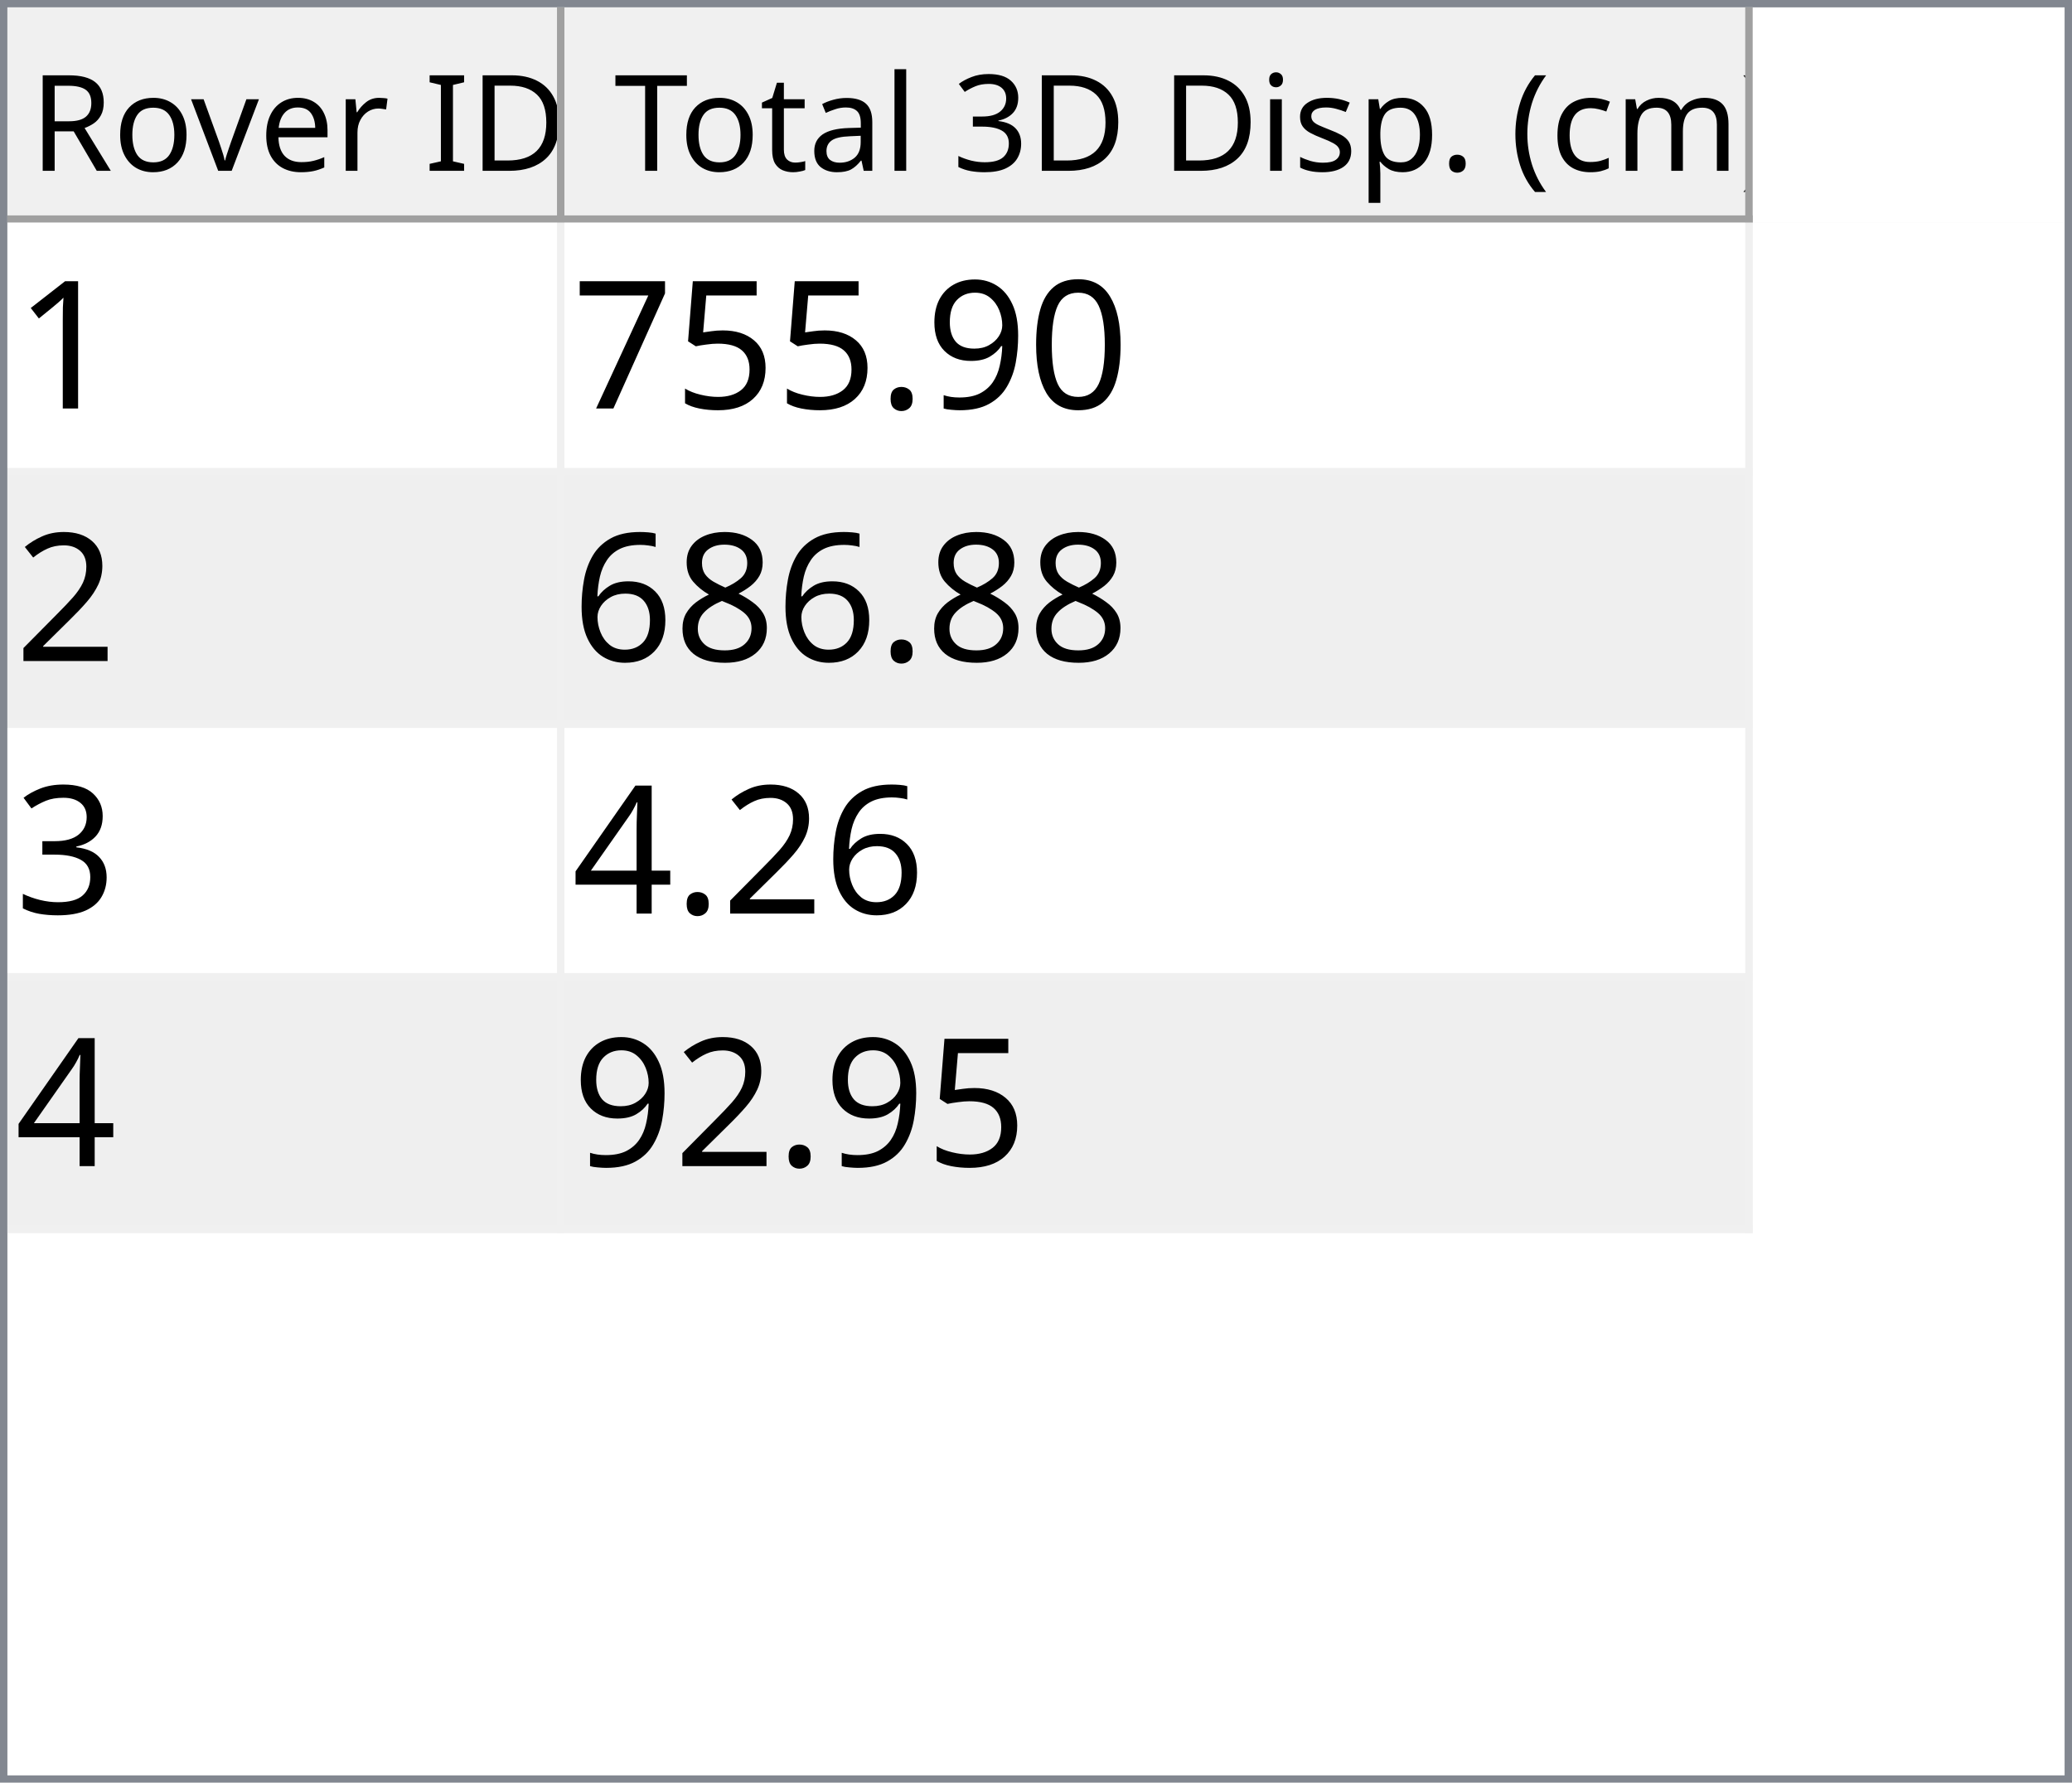
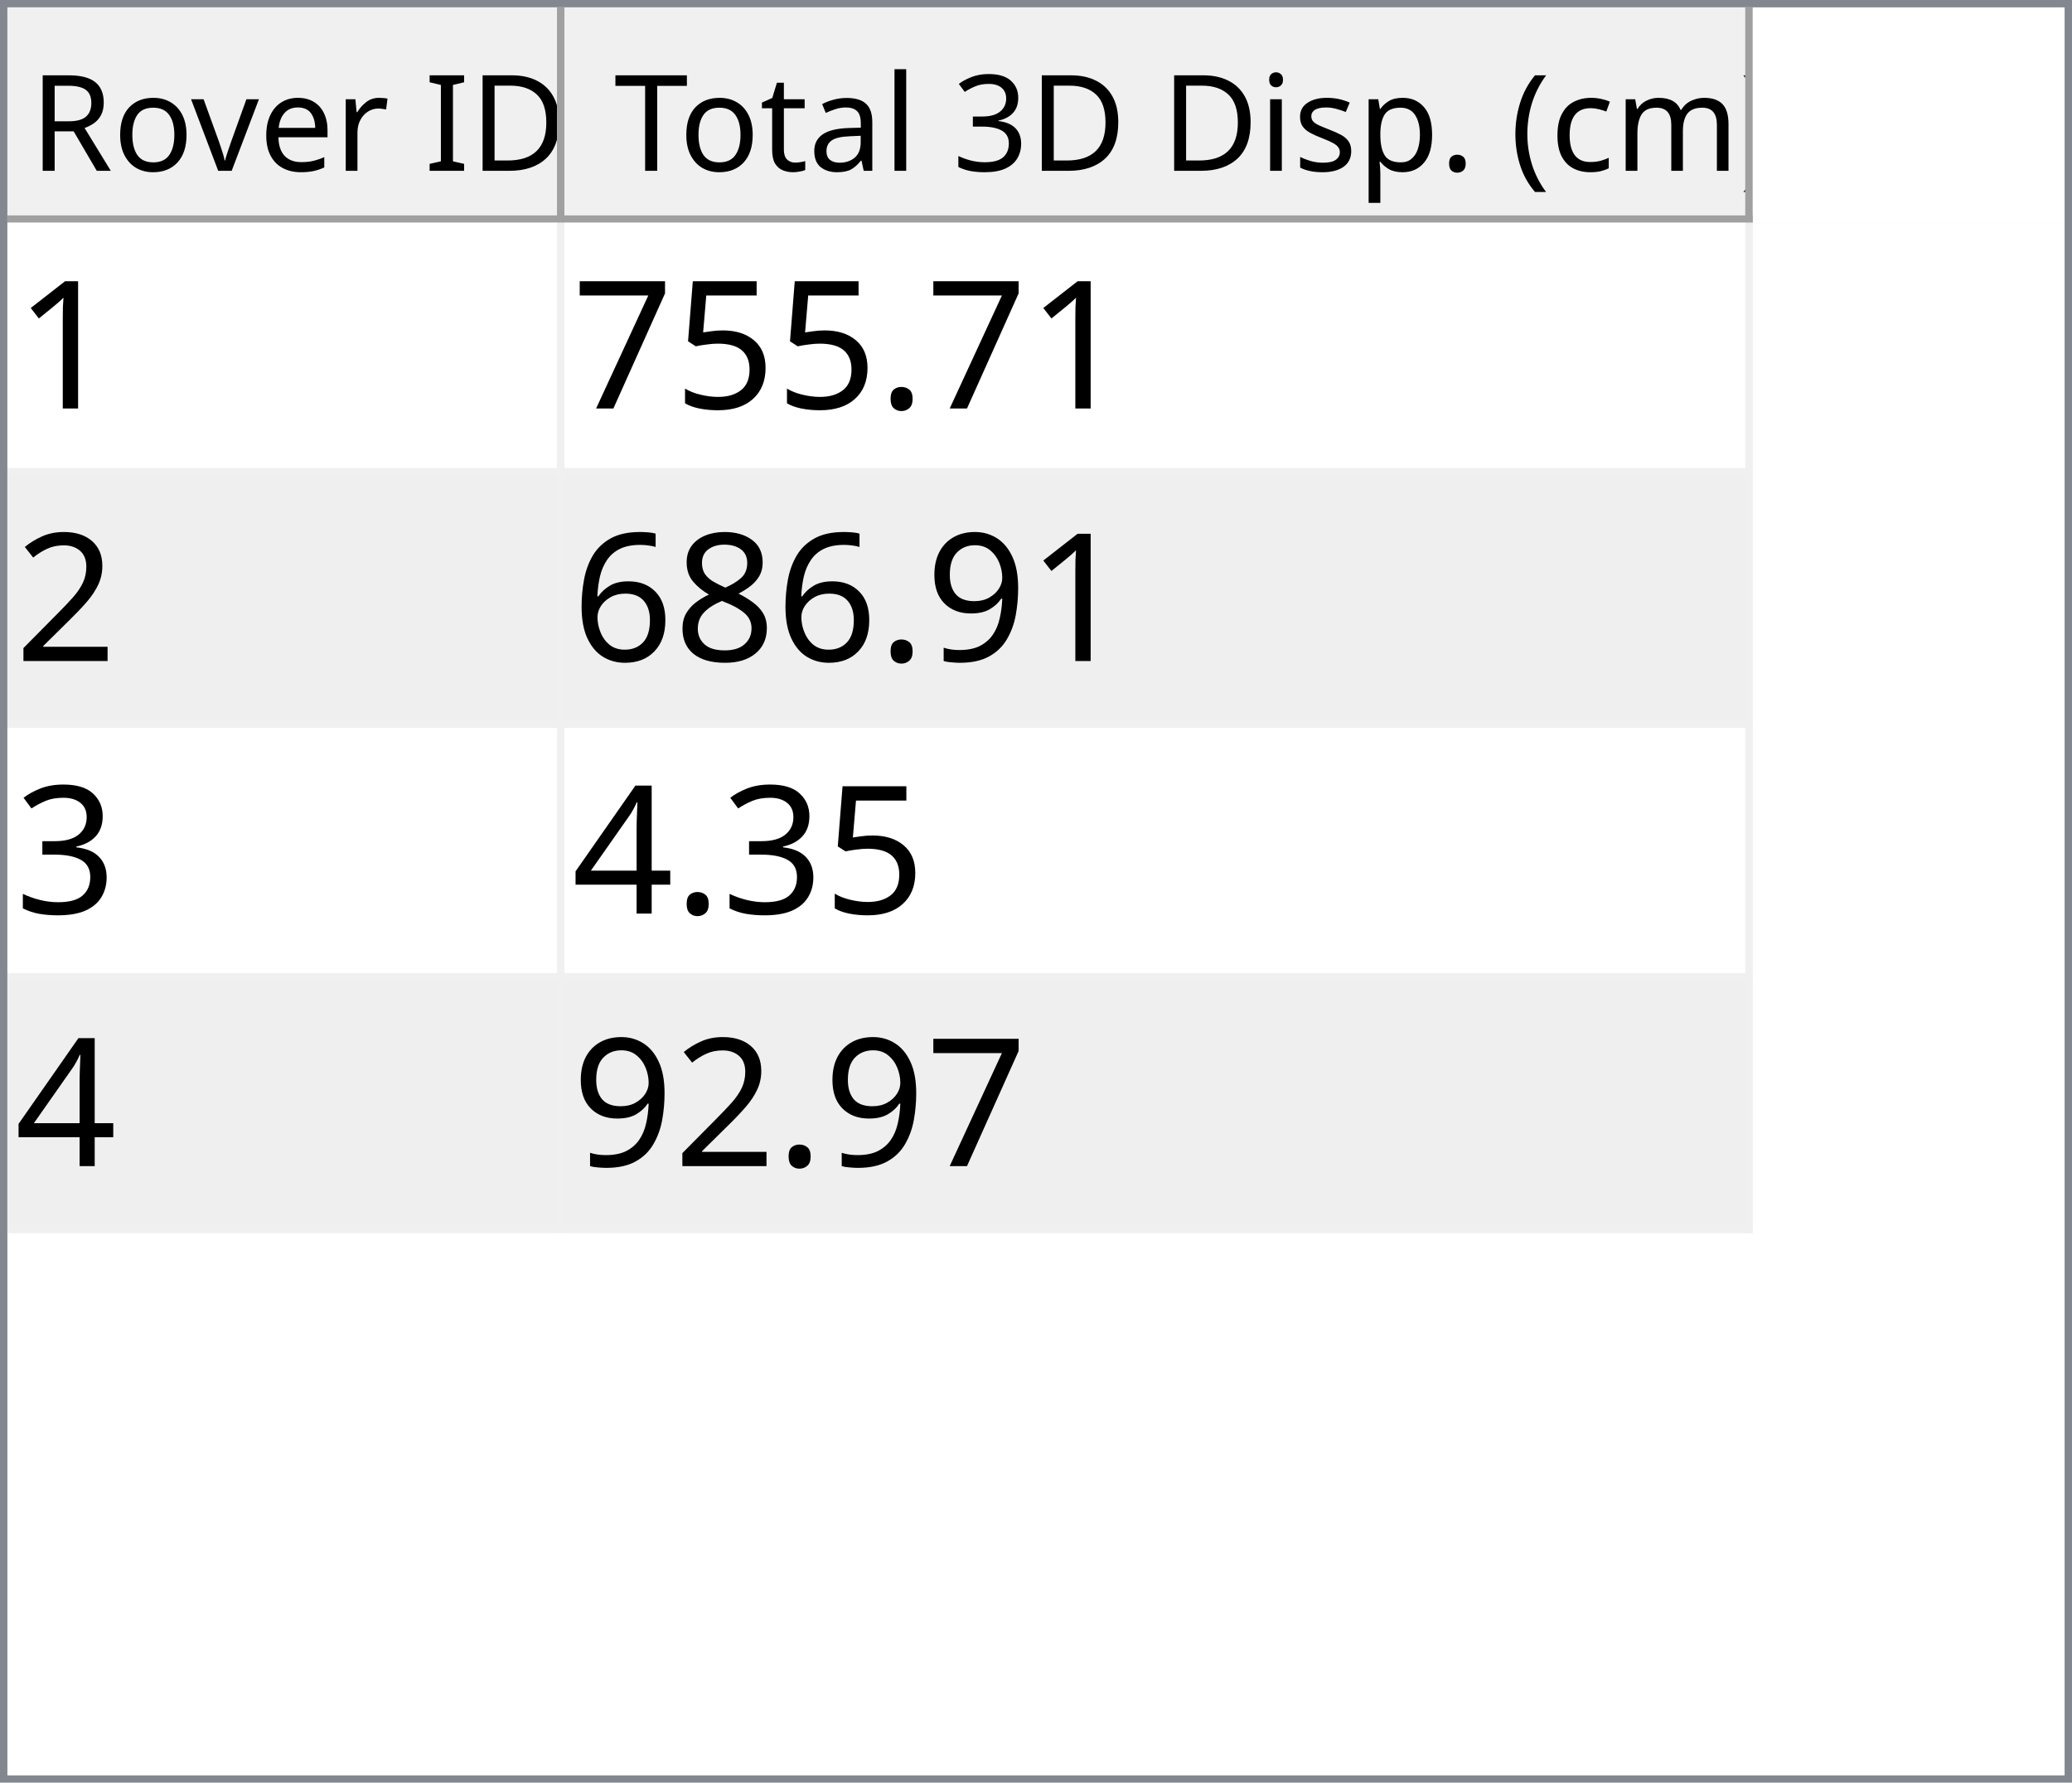
<svg xmlns="http://www.w3.org/2000/svg" style="fill-opacity:1; color-rendering:auto; color-interpolation:auto; text-rendering:auto; stroke:black; stroke-linecap:square; stroke-miterlimit:10; shape-rendering:auto; stroke-opacity:1; fill:black; stroke-dasharray:none; font-weight:normal; stroke-width:1; font-family:'Dialog'; font-style:normal; stroke-linejoin:miter; font-size:12px; stroke-dashoffset:0; image-rendering:auto;" width="279" height="240">
  <defs id="genericDefs" />
  <g>
    <defs id="defs1">
      <clipPath clipPathUnits="userSpaceOnUse" id="clipPath1">
        <path d="M0 0 L279 0 L279 240 L0 240 L0 0 Z" />
      </clipPath>
      <clipPath clipPathUnits="userSpaceOnUse" id="clipPath2">
        <path d="M0 0 L0 240 L279 240 L279 0 Z" />
      </clipPath>
      <clipPath clipPathUnits="userSpaceOnUse" id="clipPath3">
        <path d="M0 0 L0 29 L277 29 L277 0 Z" />
      </clipPath>
      <clipPath clipPathUnits="userSpaceOnUse" id="clipPath4">
        <path d="M0 0 L0 29 L75 29 L75 0 Z" />
      </clipPath>
      <clipPath clipPathUnits="userSpaceOnUse" id="clipPath5">
        <path d="M1 1 L1 28 L74 28 L74 1 Z" />
      </clipPath>
      <clipPath clipPathUnits="userSpaceOnUse" id="clipPath6">
        <path d="M0 0 L0 27 L73 27 L73 0 Z" />
      </clipPath>
      <clipPath clipPathUnits="userSpaceOnUse" id="clipPath7">
        <path d="M-0.5 -0.5 L-0.5 28.5 L74.5 28.5 L74.5 -0.5 Z" />
      </clipPath>
      <clipPath clipPathUnits="userSpaceOnUse" id="clipPath8">
        <path d="M0 0 L0 29 L160 29 L160 0 Z" />
      </clipPath>
      <clipPath clipPathUnits="userSpaceOnUse" id="clipPath9">
        <path d="M1 1 L1 28 L159 28 L159 1 Z" />
      </clipPath>
      <clipPath clipPathUnits="userSpaceOnUse" id="clipPath10">
        <path d="M0 0 L0 27 L158 27 L158 0 Z" />
      </clipPath>
      <clipPath clipPathUnits="userSpaceOnUse" id="clipPath11">
        <path d="M-0.5 -0.5 L-0.5 28.5 L159.5 28.5 L159.5 -0.5 Z" />
      </clipPath>
      <clipPath clipPathUnits="userSpaceOnUse" id="clipPath12">
        <path d="M0 0 L0 209 L277 209 L277 0 Z" />
      </clipPath>
      <clipPath clipPathUnits="userSpaceOnUse" id="clipPath13">
        <path d="M0 0 L0 136 L235 136 L235 0 Z" />
      </clipPath>
      <clipPath clipPathUnits="userSpaceOnUse" id="clipPath14">
        <path d="M-0.5 -0.5 L-0.5 135.5 L234.5 135.5 L234.5 -0.5 Z" />
      </clipPath>
      <clipPath clipPathUnits="userSpaceOnUse" id="clipPath15">
        <path d="M0 0 L0 33 L74 33 L74 0 Z" />
      </clipPath>
      <clipPath clipPathUnits="userSpaceOnUse" id="clipPath16">
        <path d="M0 0 L0 33 L159 33 L159 0 Z" />
      </clipPath>
      <font horiz-adv-x="64.551" id="font1">
        <font-face ascent="107.91" descent="25.098" units-per-em="100" style="font-style:normal; font-family:Segoe UI; font-weight:normal;" />
        <missing-glyph horiz-adv-x="64.551" d="M8.109 0 L8.109 68.266 L56.453 68.266 L56.453 0 L8.109 0 ZM15.328 7.234 L49.219 7.234 L49.219 61.031 L15.328 61.031 L15.328 7.234 Z" />
        <glyph unicode="D" horiz-adv-x="70.117" d="M9.188 0 L9.188 70.016 L28.516 70.016 Q65.531 70.016 65.531 35.891 Q65.531 19.672 55.25 9.836 Q44.969 0 27.734 0 L9.188 0 ZM17.391 62.594 L17.391 7.422 L27.828 7.422 Q41.609 7.422 49.273 14.797 Q56.938 22.172 56.938 35.688 Q56.938 62.594 28.328 62.594 L17.391 62.594 Z" />
        <glyph unicode="I" horiz-adv-x="26.611" d="M17.391 0 L9.188 0 L9.188 70.016 L17.391 70.016 L17.391 0 Z" />
        <glyph unicode=" " horiz-adv-x="27.393" d="" />
        <glyph unicode="r" horiz-adv-x="34.766" d="M34.188 41.891 Q32.078 43.5 28.125 43.5 Q23 43.5 19.555 38.672 Q16.109 33.844 16.109 25.484 L16.109 0 L8.109 0 L8.109 50 L16.109 50 L16.109 39.703 L16.312 39.703 Q18.016 44.969 21.531 47.922 Q25.047 50.875 29.391 50.875 Q32.516 50.875 34.188 50.203 L34.188 41.891 Z" />
        <glyph unicode="e" horiz-adv-x="52.295" d="M48.297 23 L12.984 23 Q13.188 14.656 17.484 10.109 Q21.781 5.562 29.297 5.562 Q37.75 5.562 44.828 11.141 L44.828 3.609 Q38.234 -1.172 27.391 -1.172 Q16.797 -1.172 10.742 5.641 Q4.688 12.453 4.688 24.812 Q4.688 36.469 11.305 43.82 Q17.922 51.172 27.734 51.172 Q37.547 51.172 42.922 44.828 Q48.297 38.484 48.297 27.203 L48.297 23 ZM40.094 29.781 Q40.047 36.719 36.75 40.578 Q33.453 44.438 27.594 44.438 Q21.922 44.438 17.969 40.383 Q14.016 36.328 13.094 29.781 L40.094 29.781 Z" />
        <glyph unicode="v" horiz-adv-x="47.9" d="M47.406 50 L27.484 0 L19.625 0 L0.688 50 L9.469 50 L22.172 13.672 Q23.578 9.672 23.922 6.688 L24.125 6.688 Q24.609 10.453 25.688 13.484 L38.969 50 L47.406 50 Z" />
        <glyph unicode="o" horiz-adv-x="58.594" d="M29 -1.172 Q17.922 -1.172 11.305 5.836 Q4.688 12.844 4.688 24.422 Q4.688 37.016 11.57 44.094 Q18.453 51.172 30.172 51.172 Q41.359 51.172 47.633 44.289 Q53.906 37.406 53.906 25.203 Q53.906 13.234 47.141 6.031 Q40.375 -1.172 29 -1.172 ZM29.594 44.438 Q21.875 44.438 17.383 39.188 Q12.891 33.938 12.891 24.703 Q12.891 15.828 17.43 10.695 Q21.969 5.562 29.594 5.562 Q37.359 5.562 41.531 10.594 Q45.703 15.625 45.703 24.906 Q45.703 34.281 41.531 39.359 Q37.359 44.438 29.594 44.438 Z" />
        <glyph unicode="R" horiz-adv-x="59.814" d="M59.375 0 L49.609 0 L37.891 19.625 Q36.281 22.359 34.766 24.289 Q33.25 26.219 31.664 27.438 Q30.078 28.656 28.25 29.219 Q26.422 29.781 24.125 29.781 L17.391 29.781 L17.391 0 L9.188 0 L9.188 70.016 L30.078 70.016 Q34.672 70.016 38.555 68.867 Q42.438 67.719 45.289 65.375 Q48.141 63.031 49.758 59.547 Q51.375 56.062 51.375 51.375 Q51.375 47.703 50.273 44.656 Q49.172 41.609 47.148 39.211 Q45.125 36.812 42.266 35.133 Q39.406 33.453 35.844 32.516 L35.844 32.328 Q37.594 31.547 38.891 30.547 Q40.188 29.547 41.359 28.18 Q42.531 26.812 43.68 25.078 Q44.828 23.344 46.234 21.047 L59.375 0 ZM17.391 62.594 L17.391 37.203 L28.516 37.203 Q31.594 37.203 34.203 38.133 Q36.812 39.062 38.719 40.797 Q40.625 42.531 41.703 45.047 Q42.781 47.562 42.781 50.688 Q42.781 56.297 39.141 59.445 Q35.5 62.594 28.609 62.594 L17.391 62.594 Z" />
        <glyph unicode=")" horiz-adv-x="30.176" d="M8.297 -15.922 L1.172 -15.922 Q16.406 2.344 16.406 26.812 Q16.406 51.469 1.078 70.016 L8.297 70.016 Q23.531 52.156 23.531 26.703 Q23.531 1.375 8.297 -15.922 Z" />
        <glyph unicode="m" horiz-adv-x="86.133" d="M79.109 0 L71.094 0 L71.094 28.719 Q71.094 37.016 68.531 40.727 Q65.969 44.438 59.906 44.438 Q54.781 44.438 51.195 39.75 Q47.609 35.062 47.609 28.516 L47.609 0 L39.594 0 L39.594 29.688 Q39.594 44.438 28.219 44.438 Q22.953 44.438 19.531 40.016 Q16.109 35.594 16.109 28.516 L16.109 0 L8.109 0 L8.109 50 L16.109 50 L16.109 42.094 L16.312 42.094 Q21.625 51.172 31.844 51.172 Q36.969 51.172 40.773 48.312 Q44.578 45.453 46 40.828 Q51.562 51.172 62.594 51.172 Q79.109 51.172 79.109 30.812 L79.109 0 Z" />
        <glyph unicode="c" horiz-adv-x="46.191" d="M42.188 2.297 Q36.422 -1.172 28.516 -1.172 Q17.828 -1.172 11.258 5.789 Q4.688 12.75 4.688 23.828 Q4.688 36.188 11.766 43.68 Q18.844 51.172 30.672 51.172 Q37.25 51.172 42.281 48.734 L42.281 40.531 Q36.719 44.438 30.375 44.438 Q22.703 44.438 17.797 38.945 Q12.891 33.453 12.891 24.516 Q12.891 15.719 17.508 10.641 Q22.125 5.562 29.891 5.562 Q36.422 5.562 42.188 9.906 L42.188 2.297 Z" />
        <glyph unicode="(" horiz-adv-x="30.176" d="M29.109 -15.922 L21.969 -15.922 Q6.844 1.375 6.844 26.703 Q6.844 52.156 21.969 70.016 L29.203 70.016 Q13.875 51.469 13.875 26.812 Q13.875 2.344 29.109 -15.922 Z" />
        <glyph unicode="." horiz-adv-x="21.68" d="M10.891 -1.078 Q8.641 -1.078 7.055 0.539 Q5.469 2.156 5.469 4.391 Q5.469 6.641 7.055 8.273 Q8.641 9.906 10.891 9.906 Q13.188 9.906 14.797 8.273 Q16.406 6.641 16.406 4.391 Q16.406 2.156 14.797 0.539 Q13.188 -1.078 10.891 -1.078 Z" />
        <glyph unicode="p" horiz-adv-x="58.789" d="M16.312 7.234 L16.109 7.234 L16.109 -23 L8.109 -23 L8.109 50 L16.109 50 L16.109 41.219 L16.312 41.219 Q22.219 51.172 33.594 51.172 Q43.266 51.172 48.688 44.461 Q54.109 37.75 54.109 26.469 Q54.109 13.922 48 6.375 Q41.891 -1.172 31.297 -1.172 Q21.578 -1.172 16.312 7.234 ZM16.109 27.391 L16.109 20.406 Q16.109 14.203 20.141 9.883 Q24.172 5.562 30.375 5.562 Q37.641 5.562 41.773 11.133 Q45.906 16.703 45.906 26.609 Q45.906 34.969 42.047 39.703 Q38.188 44.438 31.594 44.438 Q24.609 44.438 20.359 39.578 Q16.109 34.719 16.109 27.391 Z" />
        <glyph unicode="s" horiz-adv-x="42.432" d="M5.078 1.812 L5.078 10.406 Q11.625 5.562 19.484 5.562 Q30.031 5.562 30.031 12.594 Q30.031 14.594 29.125 15.992 Q28.219 17.391 26.68 18.461 Q25.141 19.531 23.07 20.383 Q21 21.234 18.609 22.172 Q15.281 23.484 12.766 24.828 Q10.25 26.172 8.57 27.859 Q6.891 29.547 6.031 31.695 Q5.172 33.844 5.172 36.719 Q5.172 40.234 6.789 42.945 Q8.406 45.656 11.086 47.484 Q13.766 49.312 17.211 50.242 Q20.656 51.172 24.312 51.172 Q30.812 51.172 35.938 48.922 L35.938 40.828 Q30.422 44.438 23.25 44.438 Q21 44.438 19.195 43.922 Q17.391 43.406 16.094 42.477 Q14.797 41.547 14.086 40.258 Q13.375 38.969 13.375 37.406 Q13.375 35.453 14.086 34.133 Q14.797 32.812 16.164 31.789 Q17.531 30.766 19.484 29.938 Q21.438 29.109 23.922 28.125 Q27.25 26.859 29.883 25.516 Q32.516 24.172 34.375 22.484 Q36.234 20.797 37.234 18.602 Q38.234 16.406 38.234 13.375 Q38.234 9.672 36.602 6.938 Q34.969 4.203 32.234 2.398 Q29.5 0.594 25.93 -0.289 Q22.359 -1.172 18.453 -1.172 Q10.75 -1.172 5.078 1.812 Z" />
        <glyph unicode="i" horiz-adv-x="24.219" d="M12.203 62.703 Q10.062 62.703 8.547 64.164 Q7.031 65.625 7.031 67.875 Q7.031 70.125 8.547 71.609 Q10.062 73.094 12.203 73.094 Q14.406 73.094 15.945 71.609 Q17.484 70.125 17.484 67.875 Q17.484 65.719 15.945 64.211 Q14.406 62.703 12.203 62.703 ZM16.109 0 L8.109 0 L8.109 50 L16.109 50 L16.109 0 Z" />
        <glyph unicode="3" horiz-adv-x="53.906" d="M46.531 19.828 Q46.531 15.094 44.75 11.211 Q42.969 7.328 39.719 4.57 Q36.469 1.812 31.93 0.297 Q27.391 -1.219 21.922 -1.219 Q11.922 -1.219 6 2.594 L6 11.188 Q13.094 5.609 22.219 5.609 Q25.875 5.609 28.828 6.539 Q31.781 7.469 33.906 9.227 Q36.031 10.984 37.18 13.477 Q38.328 15.969 38.328 19.094 Q38.328 32.812 18.797 32.812 L12.984 32.812 L12.984 39.594 L18.5 39.594 Q35.797 39.594 35.797 52.484 Q35.797 64.406 22.609 64.406 Q15.188 64.406 8.688 59.422 L8.688 67.188 Q15.375 71.188 24.609 71.188 Q29 71.188 32.57 69.969 Q36.141 68.75 38.68 66.555 Q41.219 64.359 42.609 61.281 Q44 58.203 44 54.5 Q44 40.672 30.031 36.719 L30.031 36.531 Q33.594 36.141 36.625 34.797 Q39.656 33.453 41.852 31.305 Q44.047 29.156 45.289 26.25 Q46.531 23.344 46.531 19.828 Z" />
        <glyph unicode="l" horiz-adv-x="24.219" d="M16.109 0 L8.109 0 L8.109 74.031 L16.109 74.031 L16.109 0 Z" />
        <glyph unicode="a" horiz-adv-x="50.879" d="M43.891 0 L35.891 0 L35.891 7.812 L35.688 7.812 Q30.469 -1.172 20.312 -1.172 Q12.844 -1.172 8.617 2.781 Q4.391 6.734 4.391 13.281 Q4.391 27.297 20.906 29.594 L35.891 31.688 Q35.891 44.438 25.594 44.438 Q16.547 44.438 9.281 38.281 L9.281 46.484 Q16.656 51.172 26.266 51.172 Q43.891 51.172 43.891 32.516 L43.891 0 ZM35.891 25.297 L23.828 23.641 Q18.266 22.859 15.43 20.875 Q12.594 18.891 12.594 13.875 Q12.594 10.203 15.211 7.883 Q17.828 5.562 22.172 5.562 Q28.125 5.562 32.008 9.742 Q35.891 13.922 35.891 20.312 L35.891 25.297 Z" />
        <glyph unicode="t" horiz-adv-x="33.887" d="M31.297 0.484 Q28.469 -1.078 23.828 -1.078 Q10.688 -1.078 10.688 13.578 L10.688 43.172 L2.094 43.172 L2.094 50 L10.688 50 L10.688 62.203 L18.703 64.797 L18.703 50 L31.297 50 L31.297 43.172 L18.703 43.172 L18.703 14.984 Q18.703 9.969 20.414 7.82 Q22.125 5.672 26.078 5.672 Q29.109 5.672 31.297 7.328 L31.297 0.484 Z" />
        <glyph unicode="T" horiz-adv-x="52.393" d="M50.594 62.594 L30.375 62.594 L30.375 0 L22.172 0 L22.172 62.594 L2 62.594 L2 70.016 L50.594 70.016 L50.594 62.594 Z" />
      </font>
      <font horiz-adv-x="75.0" id="font2">
        <font-face ascent="100.537" descent="21.973" units-per-em="100" style="font-style:normal; font-family:sans-serif; font-weight:normal;" />
        <missing-glyph horiz-adv-x="75.0" d="M12.5 0 L12.5 62.5 L62.5 62.5 L62.5 0 L12.5 0 ZM14.062 1.562 L60.938 1.562 L60.938 60.938 L14.062 60.938 L14.062 1.562 Z" />
        <glyph unicode="1" horiz-adv-x="55.615" d="M37.25 0 L28.469 0 L28.469 56 Q25.297 52.984 20.141 49.953 Q14.984 46.922 10.891 45.406 L10.891 53.906 Q18.266 57.375 23.781 62.305 Q29.297 67.234 31.594 71.875 L37.25 71.875 L37.25 0 Z" />
-         <glyph unicode="0" horiz-adv-x="55.615" d="M4.156 35.297 Q4.156 48 6.766 55.742 Q9.375 63.484 14.523 67.68 Q19.672 71.875 27.484 71.875 Q33.25 71.875 37.594 69.555 Q41.938 67.234 44.773 62.867 Q47.609 58.5 49.219 52.227 Q50.828 45.953 50.828 35.297 Q50.828 22.703 48.242 14.969 Q45.656 7.234 40.508 3.008 Q35.359 -1.219 27.484 -1.219 Q17.141 -1.219 11.234 6.203 Q4.156 15.141 4.156 35.297 ZM13.188 35.297 Q13.188 17.672 17.312 11.836 Q21.438 6 27.484 6 Q33.547 6 37.672 11.859 Q41.797 17.719 41.797 35.297 Q41.797 52.984 37.672 58.789 Q33.547 64.594 27.391 64.594 Q21.344 64.594 17.719 59.469 Q13.188 52.938 13.188 35.297 Z" />
-         <glyph unicode="9" horiz-adv-x="55.615" d="M5.469 16.547 L13.922 17.328 Q14.984 11.375 18.016 8.688 Q21.047 6 25.781 6 Q29.828 6 32.883 7.859 Q35.938 9.719 37.891 12.82 Q39.844 15.922 41.164 21.195 Q42.484 26.469 42.484 31.938 Q42.484 32.516 42.438 33.688 Q39.797 29.5 35.234 26.883 Q30.672 24.266 25.344 24.266 Q16.453 24.266 10.305 30.711 Q4.156 37.156 4.156 47.703 Q4.156 58.594 10.578 65.234 Q17 71.875 26.656 71.875 Q33.641 71.875 39.43 68.117 Q45.219 64.359 48.219 57.398 Q51.219 50.438 51.219 37.25 Q51.219 23.531 48.242 15.406 Q45.266 7.281 39.383 3.031 Q33.5 -1.219 25.594 -1.219 Q17.188 -1.219 11.867 3.445 Q6.547 8.109 5.469 16.547 ZM41.453 48.141 Q41.453 55.719 37.43 60.156 Q33.406 64.594 27.734 64.594 Q21.875 64.594 17.531 59.812 Q13.188 55.031 13.188 47.406 Q13.188 40.578 17.312 36.305 Q21.438 32.031 27.484 32.031 Q33.594 32.031 37.523 36.305 Q41.453 40.578 41.453 48.141 Z" />
        <glyph unicode="." horiz-adv-x="27.783" d="M9.078 0 L9.078 10.016 L19.094 10.016 L19.094 0 L9.078 0 Z" />
        <glyph unicode="5" horiz-adv-x="55.615" d="M4.156 18.75 L13.375 19.531 Q14.406 12.797 18.141 9.398 Q21.875 6 27.156 6 Q33.5 6 37.891 10.789 Q42.281 15.578 42.281 23.484 Q42.281 31 38.062 35.352 Q33.844 39.703 27 39.703 Q22.75 39.703 19.336 37.773 Q15.922 35.844 13.969 32.766 L5.719 33.844 L12.641 70.609 L48.25 70.609 L48.25 62.203 L19.672 62.203 L15.828 42.969 Q22.266 47.469 29.344 47.469 Q38.719 47.469 45.164 40.969 Q51.609 34.469 51.609 24.266 Q51.609 14.547 45.953 7.469 Q39.062 -1.219 27.156 -1.219 Q17.391 -1.219 11.211 4.25 Q5.031 9.719 4.156 18.75 Z" />
        <glyph unicode="7" horiz-adv-x="55.615" d="M4.734 62.203 L4.734 70.656 L51.078 70.656 L51.078 63.812 Q44.234 56.547 37.523 44.484 Q30.812 32.422 27.156 19.672 Q24.516 10.688 23.781 0 L14.75 0 Q14.891 8.453 18.062 20.414 Q21.234 32.375 27.172 43.484 Q33.109 54.594 39.797 62.203 L4.734 62.203 Z" />
        <glyph unicode="2" horiz-adv-x="55.615" d="M50.344 8.453 L50.344 0 L3.031 0 Q2.938 3.172 4.047 6.109 Q5.859 10.938 9.836 15.625 Q13.812 20.312 21.344 26.469 Q33.016 36.031 37.117 41.625 Q41.219 47.219 41.219 52.203 Q41.219 57.422 37.477 61.008 Q33.734 64.594 27.734 64.594 Q21.391 64.594 17.578 60.789 Q13.766 56.984 13.719 50.25 L4.688 51.172 Q5.609 61.281 11.664 66.578 Q17.719 71.875 27.938 71.875 Q38.234 71.875 44.242 66.164 Q50.25 60.453 50.25 52 Q50.25 47.703 48.492 43.555 Q46.734 39.406 42.656 34.812 Q38.578 30.219 29.109 22.219 Q21.188 15.578 18.945 13.211 Q16.703 10.844 15.234 8.453 L50.344 8.453 Z" />
+         <glyph unicode="9" horiz-adv-x="55.615" d="M5.469 16.547 L13.922 17.328 Q14.984 11.375 18.016 8.688 Q21.047 6 25.781 6 Q29.828 6 32.883 7.859 Q35.938 9.719 37.891 12.82 Q39.844 15.922 41.164 21.195 Q42.484 26.469 42.484 31.938 Q42.484 32.516 42.438 33.688 Q39.797 29.5 35.234 26.883 Q30.672 24.266 25.344 24.266 Q16.453 24.266 10.305 30.711 Q4.156 37.156 4.156 47.703 Q4.156 58.594 10.578 65.234 Q17 71.875 26.656 71.875 Q33.641 71.875 39.43 68.117 Q45.219 64.359 48.219 57.398 Q51.219 50.438 51.219 37.25 Q51.219 23.531 48.242 15.406 Q45.266 7.281 39.383 3.031 Q33.5 -1.219 25.594 -1.219 Q17.188 -1.219 11.867 3.445 Q6.547 8.109 5.469 16.547 ZM41.453 48.141 Q41.453 55.719 37.43 60.156 Q33.406 64.594 27.734 64.594 Q21.875 64.594 17.531 59.812 Q13.188 55.031 13.188 47.406 Q13.188 40.578 17.312 36.305 Q21.438 32.031 27.484 32.031 Q33.594 32.031 37.523 36.305 Q41.453 40.578 41.453 48.141 Z" />
        <glyph unicode="8" horiz-adv-x="55.615" d="M17.672 38.812 Q12.203 40.828 9.57 44.539 Q6.938 48.25 6.938 53.422 Q6.938 61.234 12.555 66.555 Q18.172 71.875 27.484 71.875 Q36.859 71.875 42.578 66.43 Q48.297 60.984 48.297 53.172 Q48.297 48.188 45.68 44.508 Q43.062 40.828 37.75 38.812 Q44.344 36.672 47.781 31.883 Q51.219 27.094 51.219 20.453 Q51.219 11.281 44.727 5.031 Q38.234 -1.219 27.641 -1.219 Q17.047 -1.219 10.547 5.055 Q4.047 11.328 4.047 20.703 Q4.047 27.688 7.594 32.398 Q11.141 37.109 17.672 38.812 ZM15.922 53.719 Q15.922 48.641 19.195 45.414 Q22.469 42.188 27.688 42.188 Q32.766 42.188 36.016 45.383 Q39.266 48.578 39.266 53.219 Q39.266 58.062 35.914 61.359 Q32.562 64.656 27.594 64.656 Q22.562 64.656 19.242 61.43 Q15.922 58.203 15.922 53.719 ZM13.094 20.656 Q13.094 16.891 14.875 13.375 Q16.656 9.859 20.172 7.93 Q23.688 6 27.734 6 Q34.031 6 38.133 10.055 Q42.234 14.109 42.234 20.359 Q42.234 26.703 38.016 30.859 Q33.797 35.016 27.438 35.016 Q21.234 35.016 17.164 30.914 Q13.094 26.812 13.094 20.656 Z" />
        <glyph unicode="6" horiz-adv-x="55.615" d="M49.75 54.047 L41.016 53.375 Q39.844 58.547 37.703 60.891 Q34.125 64.656 28.906 64.656 Q24.703 64.656 21.531 62.312 Q17.391 59.281 14.992 53.469 Q12.594 47.656 12.5 36.922 Q15.672 41.75 20.266 44.094 Q24.859 46.438 29.891 46.438 Q38.672 46.438 44.852 39.969 Q51.031 33.5 51.031 23.25 Q51.031 16.5 48.125 10.719 Q45.219 4.938 40.141 1.859 Q35.062 -1.219 28.609 -1.219 Q17.625 -1.219 10.695 6.859 Q3.766 14.938 3.766 33.5 Q3.766 54.25 11.422 63.672 Q18.109 71.875 29.438 71.875 Q37.891 71.875 43.289 67.141 Q48.688 62.406 49.75 54.047 ZM13.875 23.188 Q13.875 18.656 15.797 14.508 Q17.719 10.359 21.188 8.18 Q24.656 6 28.469 6 Q34.031 6 38.039 10.492 Q42.047 14.984 42.047 22.703 Q42.047 30.125 38.086 34.398 Q34.125 38.672 28.125 38.672 Q22.172 38.672 18.023 34.398 Q13.875 30.125 13.875 23.188 Z" />
        <glyph unicode="3" horiz-adv-x="55.615" d="M4.203 18.891 L12.984 20.062 Q14.5 12.594 18.141 9.297 Q21.781 6 27 6 Q33.203 6 37.477 10.297 Q41.75 14.594 41.75 20.953 Q41.75 27 37.797 30.93 Q33.844 34.859 27.734 34.859 Q25.25 34.859 21.531 33.891 L22.516 41.609 Q23.391 41.5 23.922 41.5 Q29.547 41.5 34.039 44.43 Q38.531 47.359 38.531 53.469 Q38.531 58.297 35.258 61.477 Q31.984 64.656 26.812 64.656 Q21.688 64.656 18.266 61.43 Q14.844 58.203 13.875 51.766 L5.078 53.328 Q6.688 62.156 12.398 67.016 Q18.109 71.875 26.609 71.875 Q32.469 71.875 37.398 69.359 Q42.328 66.844 44.945 62.5 Q47.562 58.156 47.562 53.266 Q47.562 48.641 45.07 44.828 Q42.578 41.016 37.703 38.766 Q44.047 37.312 47.562 32.695 Q51.078 28.078 51.078 21.141 Q51.078 11.766 44.242 5.25 Q37.406 -1.266 26.953 -1.266 Q17.531 -1.266 11.305 4.352 Q5.078 9.969 4.203 18.891 Z" />
        <glyph unicode="4" horiz-adv-x="55.615" d="M32.328 0 L32.328 17.141 L1.266 17.141 L1.266 25.203 L33.938 71.578 L41.109 71.578 L41.109 25.203 L50.781 25.203 L50.781 17.141 L41.109 17.141 L41.109 0 L32.328 0 ZM32.328 25.203 L32.328 57.469 L9.906 25.203 L32.328 25.203 Z" />
      </font>
    </defs>
    <g style="fill:white; stroke:white;">
      <rect x="0" y="0" width="279" style="clip-path:url(#clipPath1); stroke:none;" height="240" />
    </g>
    <g style="fill:white; text-rendering:optimizeSpeed; color-rendering:optimizeSpeed; image-rendering:optimizeSpeed; shape-rendering:crispEdges; stroke:white; color-interpolation:sRGB;">
      <rect x="0" width="279" height="240" y="0" style="stroke:none;" />
      <path style="stroke:none;" d="M0 240 L279 240 L279 0 L0 0 Z" />
    </g>
    <g style="fill:rgb(240,240,240); font-size:18px; font-family:'Segoe UI'; stroke:rgb(240,240,240);">
      <rect x="0" y="0" width="279" style="clip-path:url(#clipPath2); stroke:none;" height="240" />
    </g>
    <g style="fill:rgb(130,135,144); font-size:18px; font-family:'Segoe UI'; stroke:rgb(130,135,144);">
      <path d="M0 0 L279 0 L279 240 L0 240 L0 0 ZM1 1 L278 1 L278 239 L1 239 L1 1 Z" style="fill-rule:evenodd; clip-path:url(#clipPath2); stroke:none;" />
    </g>
    <g style="fill:white; font-size:18px; font-family:'Segoe UI'; stroke:white;" transform="translate(1,1)">
      <rect x="0" y="0" width="277" style="clip-path:url(#clipPath3); stroke:none;" height="29" />
    </g>
    <g style="fill:rgb(240,240,240); font-size:18px; font-family:'Segoe UI'; stroke:rgb(240,240,240);" transform="translate(1,1)">
      <rect x="0" y="0" width="75" style="clip-path:url(#clipPath4); stroke:none;" height="29" />
    </g>
    <g style="font-family:'Segoe UI'; font-size:18px;" transform="translate(2,2)">
      <text x="2" xml:space="preserve" y="21" style="clip-path:url(#clipPath6); stroke:none;">Rover ID</text>
    </g>
    <g transform="translate(1.5,1.5)" style="fill:rgb(160,160,160); font-size:18px; font-family:'Segoe UI'; stroke:rgb(160,160,160); stroke-linejoin:bevel;">
      <line x1="74" x2="74" y1="0" style="fill:none; clip-path:url(#clipPath7);" y2="28" />
    </g>
    <g transform="matrix(1,0,0,1,1,1) translate(0.5,0.5)" style="fill:rgb(160,160,160); font-size:18px; font-family:'Segoe UI'; stroke:rgb(160,160,160); stroke-linejoin:bevel;">
      <line x1="0" x2="74" y1="28" style="fill:none; clip-path:url(#clipPath7);" y2="28" />
    </g>
    <g style="fill:rgb(240,240,240); font-size:18px; font-family:'Segoe UI'; stroke:rgb(240,240,240);" transform="translate(76,1)">
      <rect x="0" y="0" width="160" style="clip-path:url(#clipPath8); stroke:none;" height="29" />
    </g>
    <g style="font-family:'Segoe UI'; font-size:18px;" transform="translate(77,2)">
      <text x="1" xml:space="preserve" y="21" style="clip-path:url(#clipPath10); stroke:none;"> Total 3D Disp. (cm)</text>
    </g>
    <g transform="translate(76.5,1.5)" style="fill:rgb(160,160,160); font-size:18px; font-family:'Segoe UI'; stroke:rgb(160,160,160); stroke-linejoin:bevel;">
      <line x1="159" x2="159" y1="0" style="fill:none; clip-path:url(#clipPath11);" y2="28" />
    </g>
    <g transform="matrix(1,0,0,1,76,1) translate(0.5,0.5)" style="fill:rgb(160,160,160); font-size:18px; font-family:'Segoe UI'; stroke:rgb(160,160,160); stroke-linejoin:bevel;">
      <line x1="0" x2="159" y1="28" style="fill:none; clip-path:url(#clipPath11);" y2="28" />
    </g>
    <g style="fill:white; font-size:18px; font-family:'Segoe UI'; stroke:white;" transform="translate(1,30)">
      <rect x="0" y="0" width="277" style="clip-path:url(#clipPath12); stroke:none;" height="209" />
    </g>
    <g style="fill:rgb(240,240,240); font-size:24px; font-family:sans-serif; stroke:rgb(240,240,240);" transform="translate(1,30)">
      <rect x="0" y="0" width="235" style="clip-path:url(#clipPath13); stroke:none;" height="136" />
      <line transform="translate(0.5,0.5)" x1="0" x2="234" y1="33" style="clip-path:url(#clipPath14); fill:none; stroke-linejoin:bevel;" y2="33" />
    </g>
    <g transform="matrix(1,0,0,1,1,30) translate(0.5,0.5)" style="fill:rgb(240,240,240); font-size:24px; font-family:sans-serif; stroke:rgb(240,240,240); stroke-linejoin:bevel;">
      <line x1="0" x2="234" y1="67" style="fill:none; clip-path:url(#clipPath14);" y2="67" />
    </g>
    <g transform="matrix(1,0,0,1,1,30) translate(0.5,0.5)" style="fill:rgb(240,240,240); font-size:24px; font-family:sans-serif; stroke:rgb(240,240,240); stroke-linejoin:bevel;">
      <line x1="0" x2="234" y1="101" style="fill:none; clip-path:url(#clipPath14);" y2="101" />
    </g>
    <g transform="matrix(1,0,0,1,1,30) translate(0.5,0.5)" style="fill:rgb(240,240,240); font-size:24px; font-family:sans-serif; stroke:rgb(240,240,240); stroke-linejoin:bevel;">
      <line x1="0" x2="234" y1="135" style="fill:none; clip-path:url(#clipPath14);" y2="135" />
    </g>
    <g transform="matrix(1,0,0,1,1,30) translate(0.5,0.5)" style="fill:rgb(240,240,240); font-size:24px; font-family:sans-serif; stroke:rgb(240,240,240); stroke-linejoin:bevel;">
      <line x1="74" x2="74" y1="0" style="fill:none; clip-path:url(#clipPath14);" y2="135" />
    </g>
    <g transform="matrix(1,0,0,1,1,30) translate(0.5,0.5)" style="fill:rgb(240,240,240); font-size:24px; font-family:sans-serif; stroke:rgb(240,240,240); stroke-linejoin:bevel;">
      <line x1="234" x2="234" y1="0" style="fill:none; clip-path:url(#clipPath14);" y2="135" />
    </g>
    <g style="fill:white; font-size:24px; font-family:sans-serif; stroke:white;" transform="matrix(1,0,0,1,1,30)">
      <rect x="0" y="0" width="74" style="clip-path:url(#clipPath15); stroke:none;" height="33" />
      <text x="1" y="25" style="fill:black; clip-path:url(#clipPath15); stroke:none;" xml:space="preserve">1</text>
    </g>
    <g style="fill:white; font-size:24px; font-family:sans-serif; stroke:white;" transform="matrix(1,0,0,1,1,30) translate(75,0)">
      <rect x="0" y="0" width="159" style="clip-path:url(#clipPath16); stroke:none;" height="33" />
-       <text x="1" y="25" style="fill:black; clip-path:url(#clipPath16); stroke:none;" xml:space="preserve">755.90</text>
+       <text x="1" y="25" style="fill:black; clip-path:url(#clipPath16); stroke:none;" xml:space="preserve">755.71</text>
    </g>
    <g style="fill:rgb(239,239,239); font-size:24px; font-family:sans-serif; stroke:rgb(239,239,239);" transform="matrix(1,0,0,1,1,30) translate(0,34)">
      <rect x="0" y="0" width="74" style="clip-path:url(#clipPath15); stroke:none;" height="33" />
      <text x="1" y="25" style="fill:black; clip-path:url(#clipPath15); stroke:none;" xml:space="preserve">2</text>
    </g>
    <g style="fill:rgb(239,239,239); font-size:24px; font-family:sans-serif; stroke:rgb(239,239,239);" transform="matrix(1,0,0,1,1,30) translate(75,34)">
      <rect x="0" y="0" width="159" style="clip-path:url(#clipPath16); stroke:none;" height="33" />
-       <text x="1" y="25" style="fill:black; clip-path:url(#clipPath16); stroke:none;" xml:space="preserve">686.88</text>
+       <text x="1" y="25" style="fill:black; clip-path:url(#clipPath16); stroke:none;" xml:space="preserve">686.91</text>
    </g>
    <g style="fill:white; font-size:24px; font-family:sans-serif; stroke:white;" transform="matrix(1,0,0,1,1,30) translate(0,68)">
      <rect x="0" y="0" width="74" style="clip-path:url(#clipPath15); stroke:none;" height="33" />
      <text x="1" y="25" style="fill:black; clip-path:url(#clipPath15); stroke:none;" xml:space="preserve">3</text>
    </g>
    <g style="fill:white; font-size:24px; font-family:sans-serif; stroke:white;" transform="matrix(1,0,0,1,1,30) translate(75,68)">
      <rect x="0" y="0" width="159" style="clip-path:url(#clipPath16); stroke:none;" height="33" />
-       <text x="1" y="25" style="fill:black; clip-path:url(#clipPath16); stroke:none;" xml:space="preserve">4.26</text>
+       <text x="1" y="25" style="fill:black; clip-path:url(#clipPath16); stroke:none;" xml:space="preserve">4.35</text>
    </g>
    <g style="fill:rgb(239,239,239); font-size:24px; font-family:sans-serif; stroke:rgb(239,239,239);" transform="matrix(1,0,0,1,1,30) translate(0,102)">
      <rect x="0" y="0" width="74" style="clip-path:url(#clipPath15); stroke:none;" height="33" />
      <text x="1" y="25" style="fill:black; clip-path:url(#clipPath15); stroke:none;" xml:space="preserve">4</text>
    </g>
    <g style="fill:rgb(239,239,239); font-size:24px; font-family:sans-serif; stroke:rgb(239,239,239);" transform="matrix(1,0,0,1,1,30) translate(75,102)">
      <rect x="0" y="0" width="159" style="clip-path:url(#clipPath16); stroke:none;" height="33" />
-       <text x="1" y="25" style="fill:black; clip-path:url(#clipPath16); stroke:none;" xml:space="preserve">92.95</text>
+       <text x="1" y="25" style="fill:black; clip-path:url(#clipPath16); stroke:none;" xml:space="preserve">92.97</text>
    </g>
  </g>
</svg>
